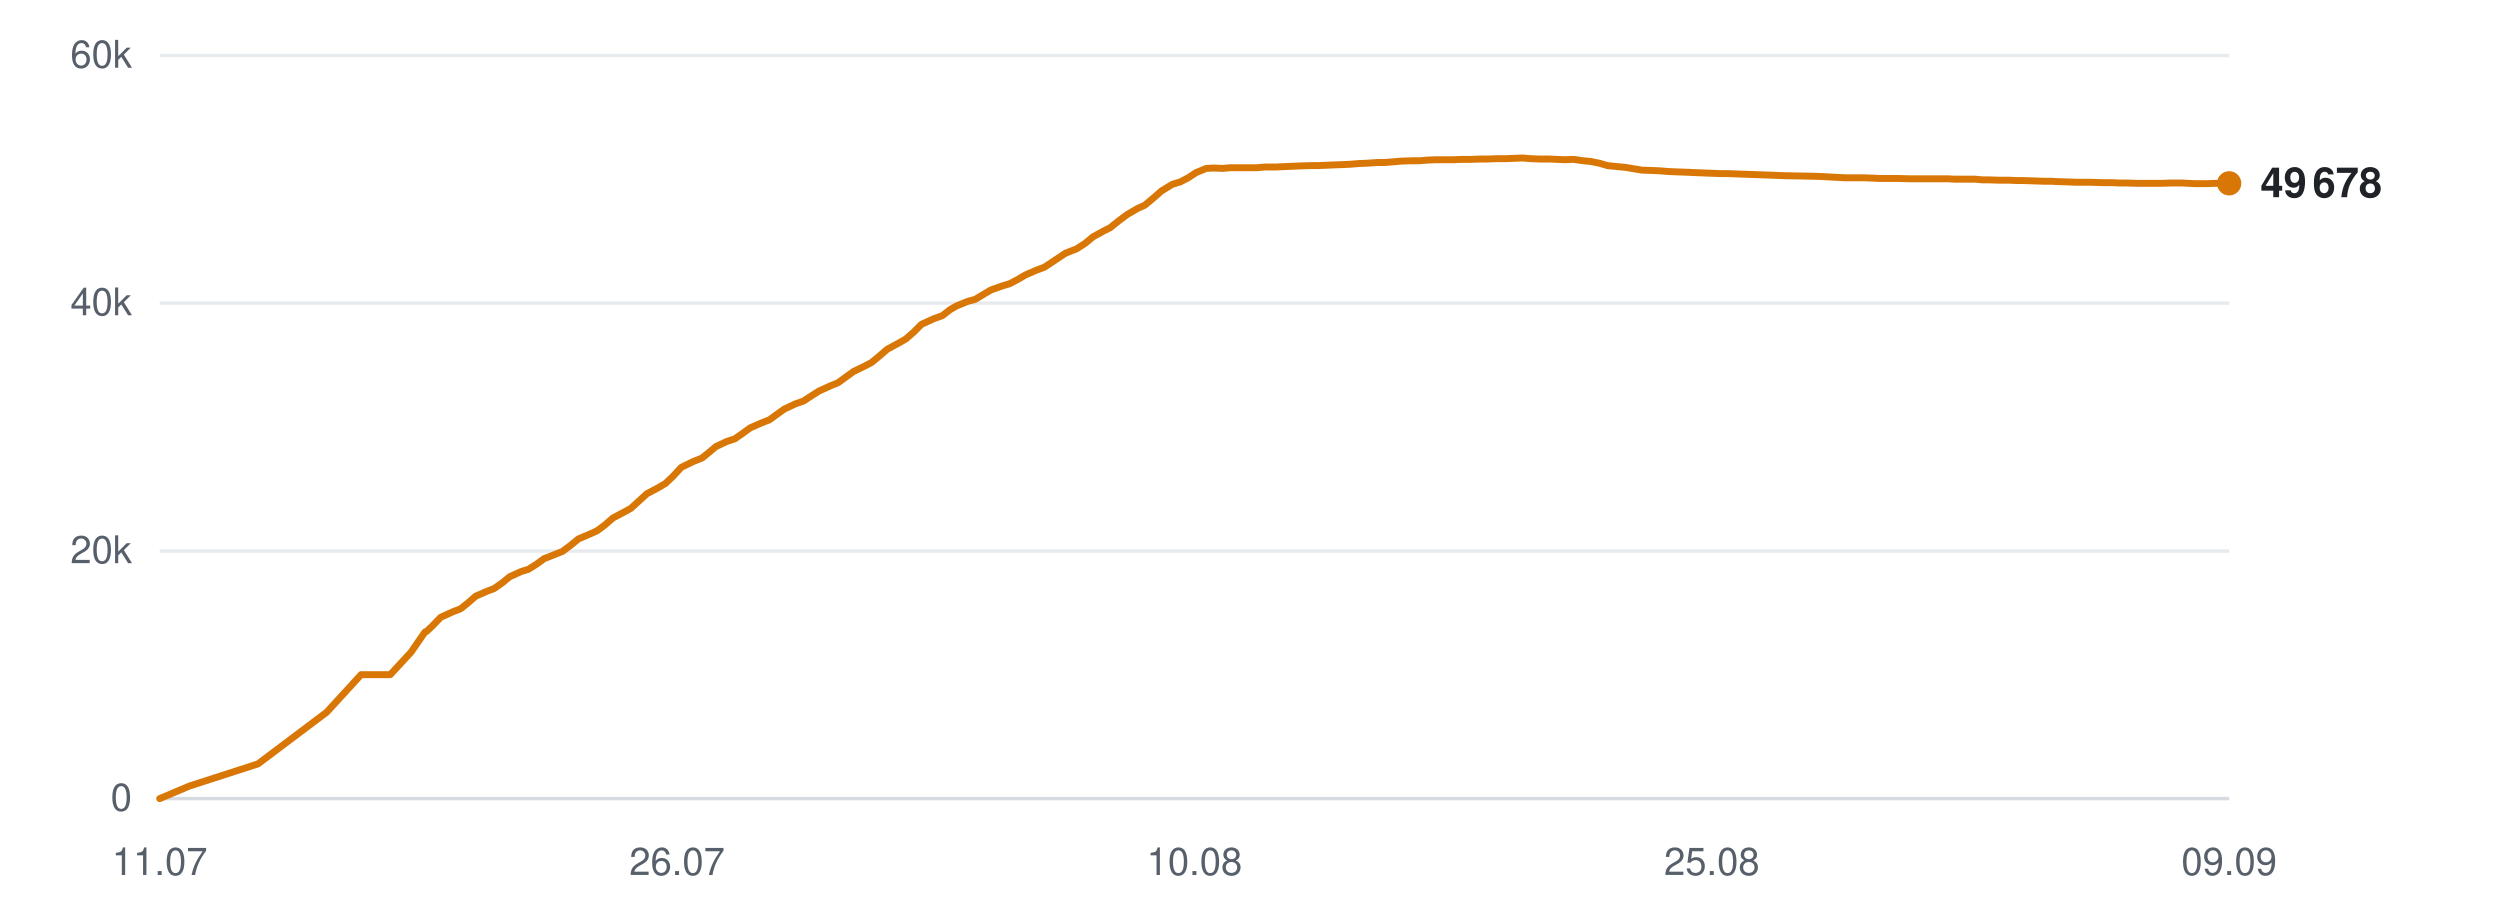
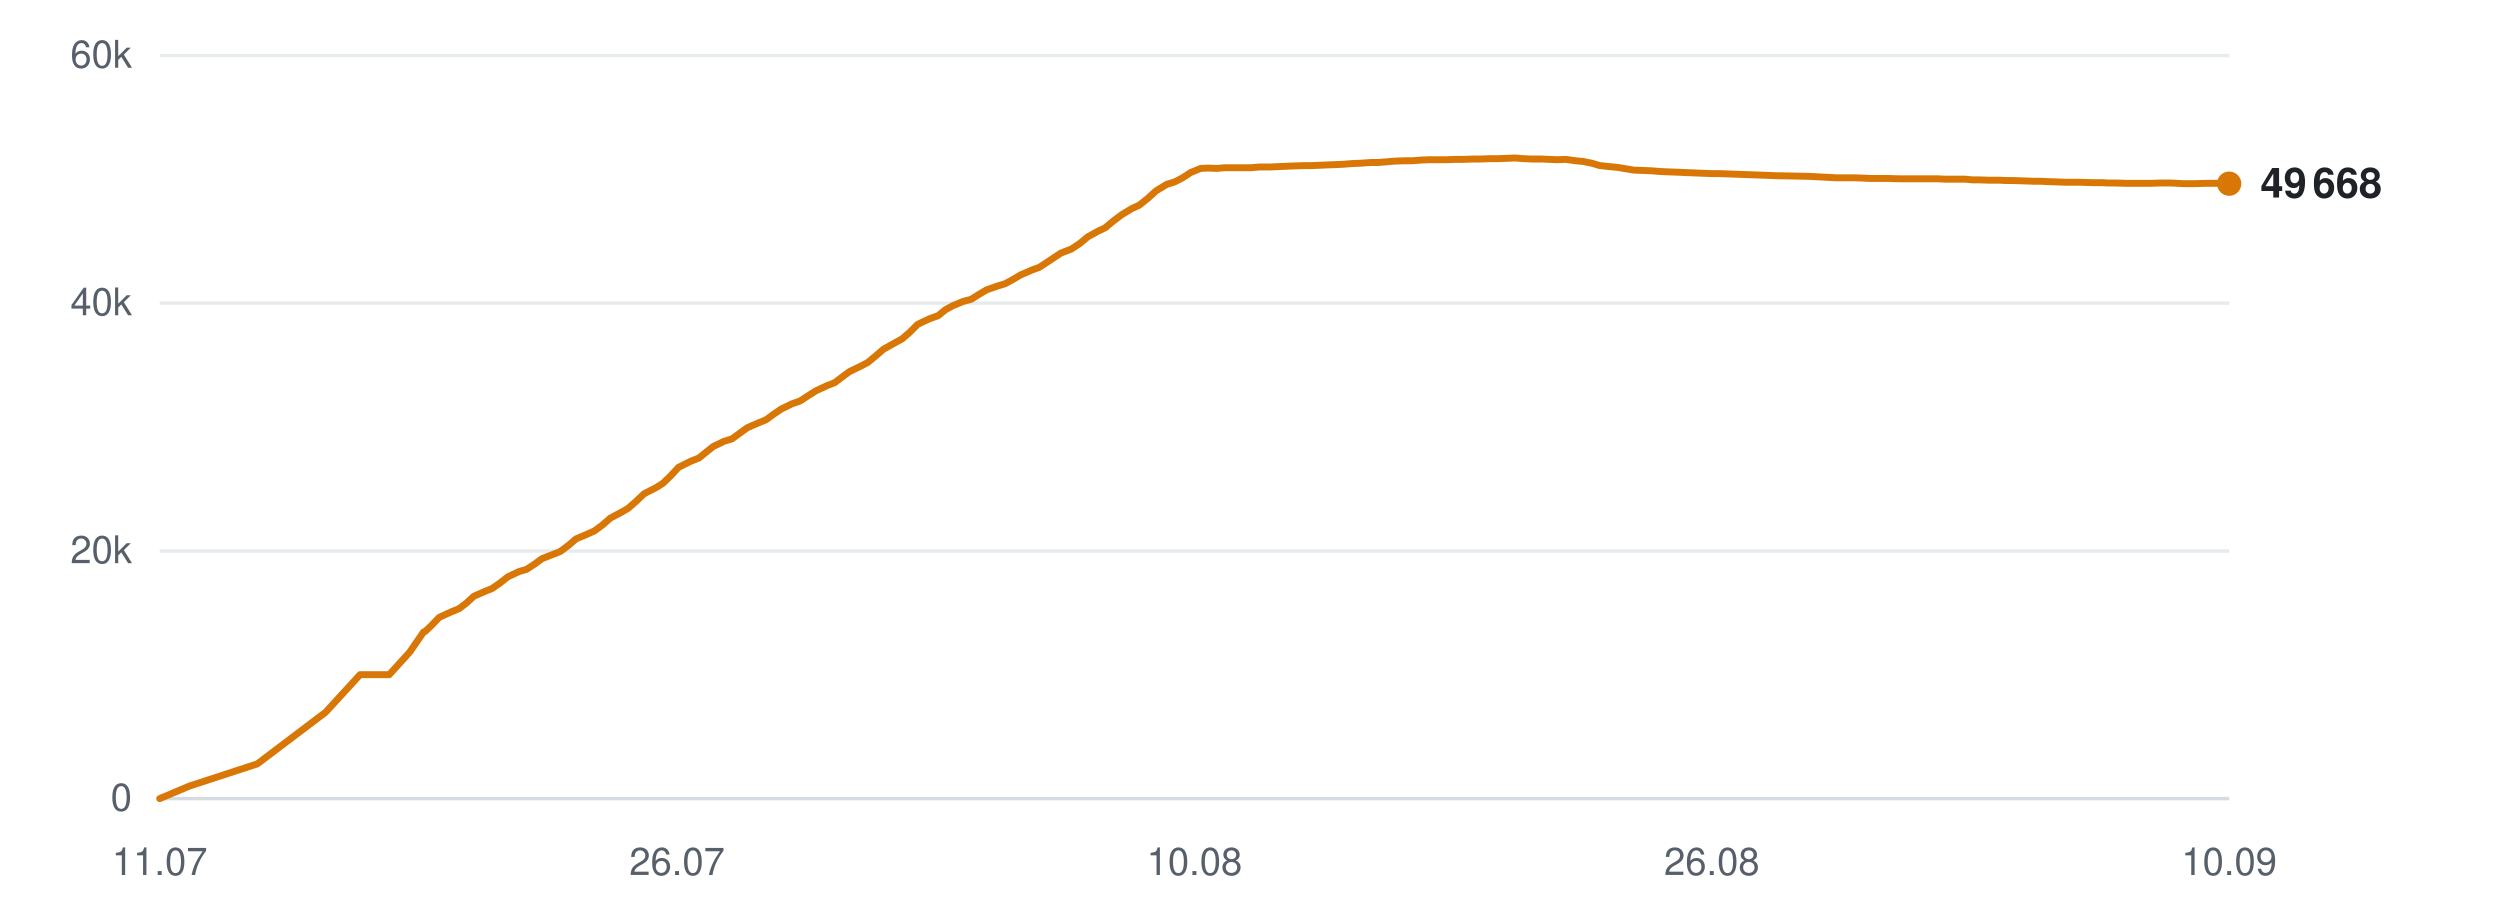
<svg xmlns="http://www.w3.org/2000/svg" viewBox="0 0 720 260" width="720" height="260" role="img" aria-label="Subscribers over time">
  <line x1="46" y1="230.0" x2="642" y2="230.0" stroke="#d0d7de" stroke-width="1" opacity="0.9" />
  <text x="38" y="233.5" text-anchor="end" font-family="-apple-system,BlinkMacSystemFont,'Segoe UI',Helvetica,Arial,sans-serif" font-size="11" fill="#57606a">0</text>
  <line x1="46" y1="158.7" x2="642" y2="158.7" stroke="#d0d7de" stroke-width="1" opacity="0.5" />
  <text x="38" y="162.2" text-anchor="end" font-family="-apple-system,BlinkMacSystemFont,'Segoe UI',Helvetica,Arial,sans-serif" font-size="11" fill="#57606a">20k</text>
  <line x1="46" y1="87.3" x2="642" y2="87.3" stroke="#d0d7de" stroke-width="1" opacity="0.5" />
  <text x="38" y="90.8" text-anchor="end" font-family="-apple-system,BlinkMacSystemFont,'Segoe UI',Helvetica,Arial,sans-serif" font-size="11" fill="#57606a">40k</text>
  <line x1="46" y1="16.0" x2="642" y2="16.0" stroke="#d0d7de" stroke-width="1" opacity="0.5" />
  <text x="38" y="19.5" text-anchor="end" font-family="-apple-system,BlinkMacSystemFont,'Segoe UI',Helvetica,Arial,sans-serif" font-size="11" fill="#57606a">60k</text>
  <text x="46.0" y="252" text-anchor="middle" font-family="-apple-system,BlinkMacSystemFont,'Segoe UI',Helvetica,Arial,sans-serif" font-size="11" fill="#57606a">11.07</text>
  <text x="195.0" y="252" text-anchor="middle" font-family="-apple-system,BlinkMacSystemFont,'Segoe UI',Helvetica,Arial,sans-serif" font-size="11" fill="#57606a">26.07</text>
  <text x="344.0" y="252" text-anchor="middle" font-family="-apple-system,BlinkMacSystemFont,'Segoe UI',Helvetica,Arial,sans-serif" font-size="11" fill="#57606a">10.08</text>
-   <text x="493.0" y="252" text-anchor="middle" font-family="-apple-system,BlinkMacSystemFont,'Segoe UI',Helvetica,Arial,sans-serif" font-size="11" fill="#57606a">25.08</text>
-   <text x="642.0" y="252" text-anchor="middle" font-family="-apple-system,BlinkMacSystemFont,'Segoe UI',Helvetica,Arial,sans-serif" font-size="11" fill="#57606a">09.09</text>
-   <polyline points="46.0,230.0 54.5,226.4 74.3,220.0 94.1,205.1 104.0,194.3 112.4,194.3 118.4,187.8 122.4,182.0 122.7,181.9 122.8,181.9 124.6,180.2 126.9,177.8 130.4,176.2 132.7,175.3 134.7,173.7 137.0,171.7 140.2,170.3 142.3,169.5 144.6,167.9 146.8,166.1 150.1,164.6 152.1,164.0 154.5,162.5 156.7,160.9 160.0,159.6 162.0,158.8 164.4,157.0 166.6,155.2 169.9,153.8 171.9,152.9 174.2,151.2 176.5,149.2 179.7,147.5 181.7,146.4 184.0,144.3 186.3,142.2 189.7,140.4 191.7,139.2 193.9,137.1 196.2,134.6 199.7,132.9 202.2,131.9 204.3,130.2 206.2,128.6 209.4,127.1 211.6,126.4 213.9,124.8 216.1,123.2 219.3,121.8 221.6,120.9 223.8,119.3 225.9,117.8 229.1,116.3 231.4,115.5 233.7,114.0 235.9,112.6 239.2,111.1 241.4,110.2 243.6,108.6 245.8,107.0 249.1,105.4 251.0,104.4 253.2,102.6 255.5,100.6 259.0,98.7 260.9,97.6 263.1,95.7 265.4,93.4 268.9,91.8 271.4,90.9 273.6,89.2 275.5,88.1 278.7,86.8 280.9,86.2 283.2,84.8 285.4,83.5 288.5,82.4 290.8,81.7 293.1,80.5 295.3,79.2 298.5,77.8 300.7,77.0 303.0,75.5 306.9,72.9 310.0,71.7 312.5,70.1 314.8,68.2 317.7,66.6 319.7,65.6 322.2,63.6 324.6,61.8 327.7,60.0 329.7,59.1 332.1,57.1 334.5,55.0 337.6,53.1 339.9,52.4 342.2,51.2 344.5,49.7 347.4,48.5 349.6,48.4 352.1,48.5 354.4,48.3 357.5,48.3 359.6,48.3 362.0,48.3 364.3,48.1 367.4,48.1 369.5,48.0 371.9,47.9 374.2,47.8 377.2,47.7 379.3,47.7 381.8,47.6 384.0,47.5 386.8,47.4 388.9,47.3 391.4,47.1 393.7,47.0 396.7,46.8 398.8,46.8 401.3,46.6 403.6,46.4 406.6,46.3 408.8,46.3 411.2,46.1 413.6,46.0 416.4,46.0 418.6,46.0 421.1,45.9 423.5,45.9 426.4,45.8 428.5,45.8 431.0,45.7 433.4,45.7 436.2,45.6 438.4,45.5 440.9,45.7 443.3,45.8 446.2,45.8 448.3,45.9 450.8,46.0 453.2,45.9 456.0,46.3 458.1,46.5 460.6,47.0 463.0,47.7 466.0,48.0 468.1,48.2 470.5,48.6 472.9,49.0 475.9,49.1 478.1,49.2 480.5,49.4 482.9,49.5 485.7,49.6 487.9,49.7 490.4,49.8 492.8,49.9 495.7,50.0 497.8,50.0 500.3,50.1 503.1,50.2 508.8,50.4 513.9,50.6 519.4,50.7 523.9,50.8 527.5,51.0 531.4,51.2 533.2,51.2 536.7,51.2 539.3,51.3 541.3,51.4 543.1,51.4 546.7,51.4 550.1,51.5 553.7,51.5 556.4,51.5 559.0,51.5 561.1,51.5 562.9,51.6 566.0,51.6 568.8,51.6 571.0,51.8 572.8,51.8 575.9,51.9 578.7,51.9 580.8,52.0 582.7,52.0 585.8,52.1 588.6,52.2 590.7,52.2 592.5,52.3 595.7,52.4 598.2,52.5 600.1,52.5 602.2,52.5 605.6,52.6 608.2,52.6 610.1,52.7 612.1,52.7 615.6,52.8 618.8,52.8 622.5,52.8 625.4,52.7 628.2,52.7 630.3,52.8 632.2,52.9 635.3,52.9 638.1,52.8 640.2,52.8 642.0,52.8" fill="none" stroke="#d97706" stroke-width="2" stroke-linejoin="round" stroke-linecap="round" />
-   <circle cx="642.0" cy="52.8" r="3.5" fill="#d97706" />
-   <text x="651.0" y="56.8" font-family="-apple-system,BlinkMacSystemFont,'Segoe UI',Helvetica,Arial,sans-serif" font-size="12" font-weight="600" fill="#1f2328">49 678</text>
+   <text x="493.0" y="252" text-anchor="middle" font-family="-apple-system,BlinkMacSystemFont,'Segoe UI',Helvetica,Arial,sans-serif" font-size="11" fill="#57606a">26.08</text>
+   <text x="642.0" y="252" text-anchor="middle" font-family="-apple-system,BlinkMacSystemFont,'Segoe UI',Helvetica,Arial,sans-serif" font-size="11" fill="#57606a">10.09</text>
+   <polyline points="46.0,230.0 54.5,226.4 74.1,220.0 93.8,205.1 103.7,194.3 112.1,194.3 118.0,187.8 122.0,182.0 122.3,181.9 122.4,181.9 124.2,180.2 126.5,177.8 130.0,176.2 132.2,175.3 134.3,173.7 136.5,171.7 139.7,170.3 141.7,169.5 144.0,167.9 146.3,166.1 149.5,164.6 151.6,164.0 153.9,162.5 156.1,160.9 159.4,159.6 161.4,158.8 163.8,157.0 165.9,155.2 169.2,153.8 171.2,152.9 173.5,151.2 175.8,149.2 179.0,147.5 180.9,146.4 183.3,144.3 185.5,142.2 189.0,140.4 190.9,139.2 193.1,137.1 195.4,134.6 198.8,132.9 201.3,131.9 203.4,130.2 205.4,128.6 208.5,127.1 210.8,126.4 213.0,124.8 215.2,123.2 218.4,121.8 220.6,120.9 222.8,119.3 225.0,117.8 228.1,116.3 230.4,115.5 232.7,114.0 234.9,112.6 238.1,111.1 240.4,110.2 242.5,108.6 244.7,107.0 248.0,105.4 249.9,104.4 252.1,102.6 254.4,100.6 257.8,98.7 259.8,97.6 262.0,95.7 264.3,93.4 267.7,91.8 270.2,90.9 272.3,89.2 274.3,88.1 277.4,86.8 279.7,86.2 281.9,84.8 284.1,83.5 287.2,82.4 289.5,81.7 291.7,80.5 293.9,79.2 297.1,77.8 299.3,77.0 301.6,75.5 305.5,72.9 308.6,71.7 311.0,70.1 313.3,68.2 316.2,66.6 318.3,65.6 320.7,63.6 323.1,61.8 326.1,60.0 328.1,59.1 330.6,57.1 332.9,55.0 336.0,53.1 338.3,52.4 340.6,51.2 342.9,49.7 345.8,48.5 347.9,48.4 350.4,48.5 352.8,48.3 355.8,48.3 357.9,48.3 360.3,48.3 362.6,48.1 365.7,48.1 367.7,48.0 370.1,47.9 372.4,47.8 375.5,47.7 377.5,47.7 380.0,47.6 382.2,47.5 384.9,47.4 387.0,47.3 389.5,47.1 391.9,47.0 394.8,46.8 396.9,46.8 399.3,46.6 401.7,46.4 404.6,46.3 406.8,46.3 409.2,46.1 411.6,46.0 414.4,46.0 416.6,46.0 419.1,45.9 421.5,45.9 424.3,45.8 426.4,45.8 428.9,45.7 431.3,45.7 434.1,45.6 436.3,45.5 438.8,45.7 441.2,45.8 444.0,45.8 446.1,45.9 448.6,46.0 451.0,45.9 453.8,46.3 455.9,46.5 458.4,47.0 460.8,47.7 463.7,48.0 465.8,48.2 468.2,48.6 470.6,49.0 473.5,49.1 475.8,49.2 478.2,49.4 480.5,49.5 483.3,49.6 485.5,49.7 488.0,49.8 490.4,49.9 493.2,50.0 495.3,50.0 497.9,50.1 500.7,50.2 506.3,50.4 511.4,50.6 516.8,50.7 521.3,50.8 524.9,51.0 528.8,51.2 530.5,51.2 534.0,51.2 536.7,51.3 538.6,51.4 540.5,51.4 544.0,51.4 547.3,51.5 551.0,51.5 553.6,51.5 556.3,51.5 558.3,51.5 560.1,51.6 563.2,51.6 566.0,51.6 568.1,51.8 569.9,51.8 573.0,51.9 575.8,51.9 577.9,52.0 579.8,52.0 582.9,52.1 585.7,52.2 587.7,52.2 589.5,52.3 592.7,52.4 595.2,52.5 597.1,52.5 599.2,52.5 602.6,52.6 605.2,52.6 607.0,52.7 609.0,52.7 612.5,52.8 615.7,52.8 619.3,52.8 622.3,52.7 625.0,52.7 627.2,52.8 629.0,52.9 632.2,52.9 634.9,52.8 637.0,52.8 638.8,52.8 642.0,52.9" fill="none" stroke="#d97706" stroke-width="2" stroke-linejoin="round" stroke-linecap="round" />
+   <circle cx="642.0" cy="52.9" r="3.5" fill="#d97706" />
+   <text x="651.0" y="56.9" font-family="-apple-system,BlinkMacSystemFont,'Segoe UI',Helvetica,Arial,sans-serif" font-size="12" font-weight="600" fill="#1f2328">49 668</text>
</svg>
